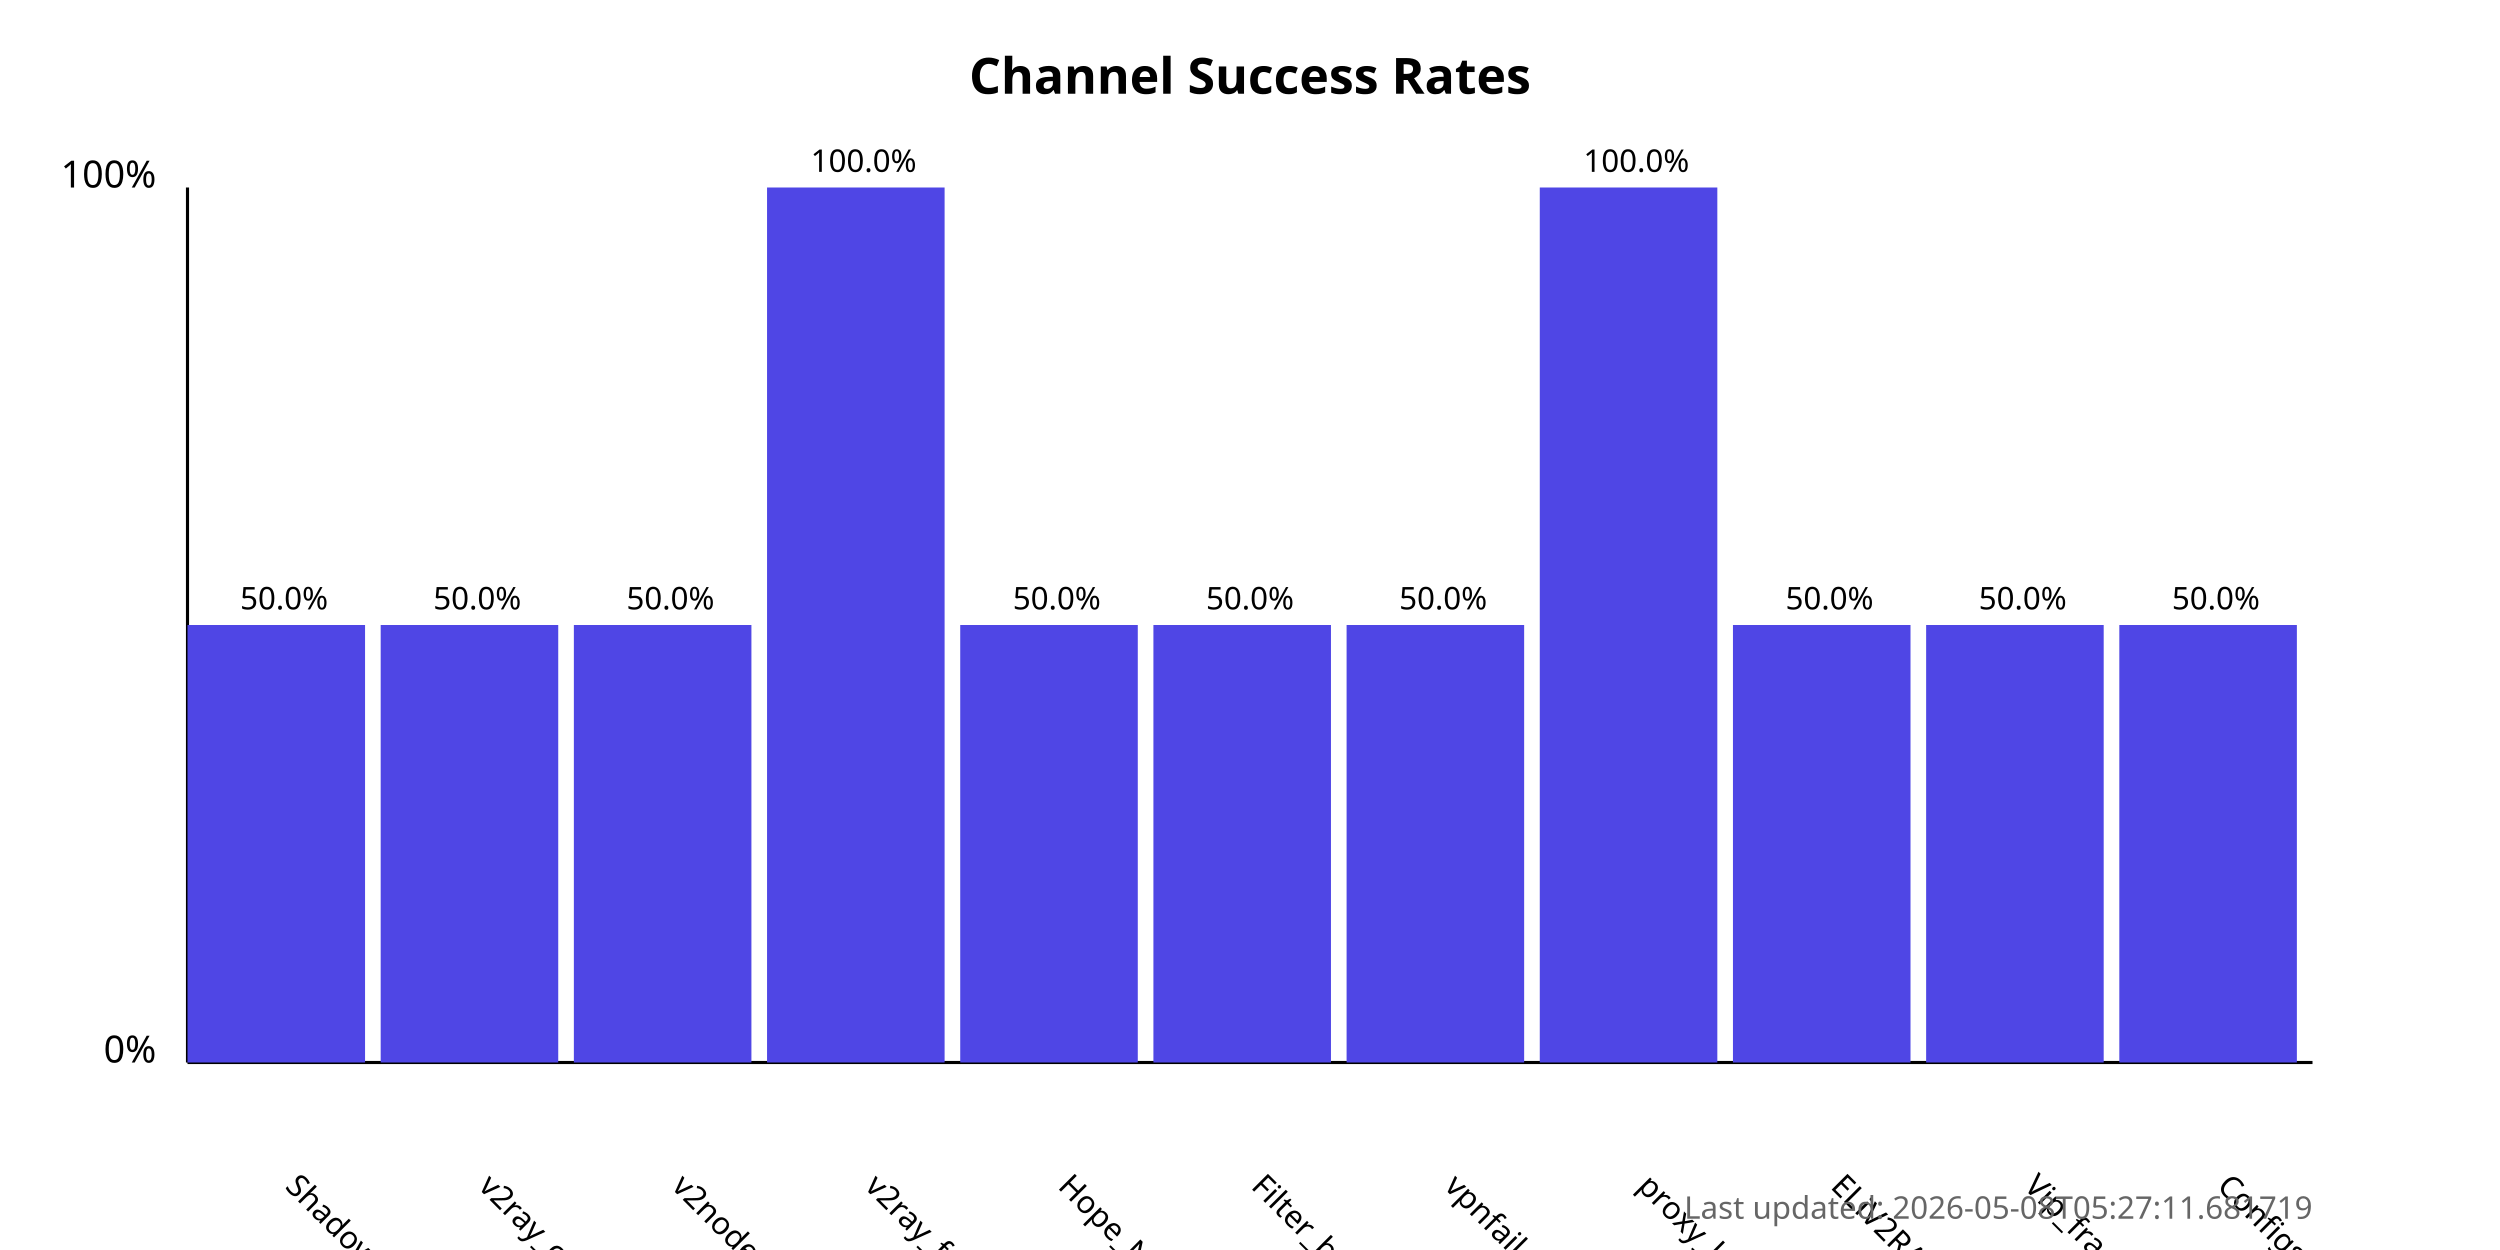
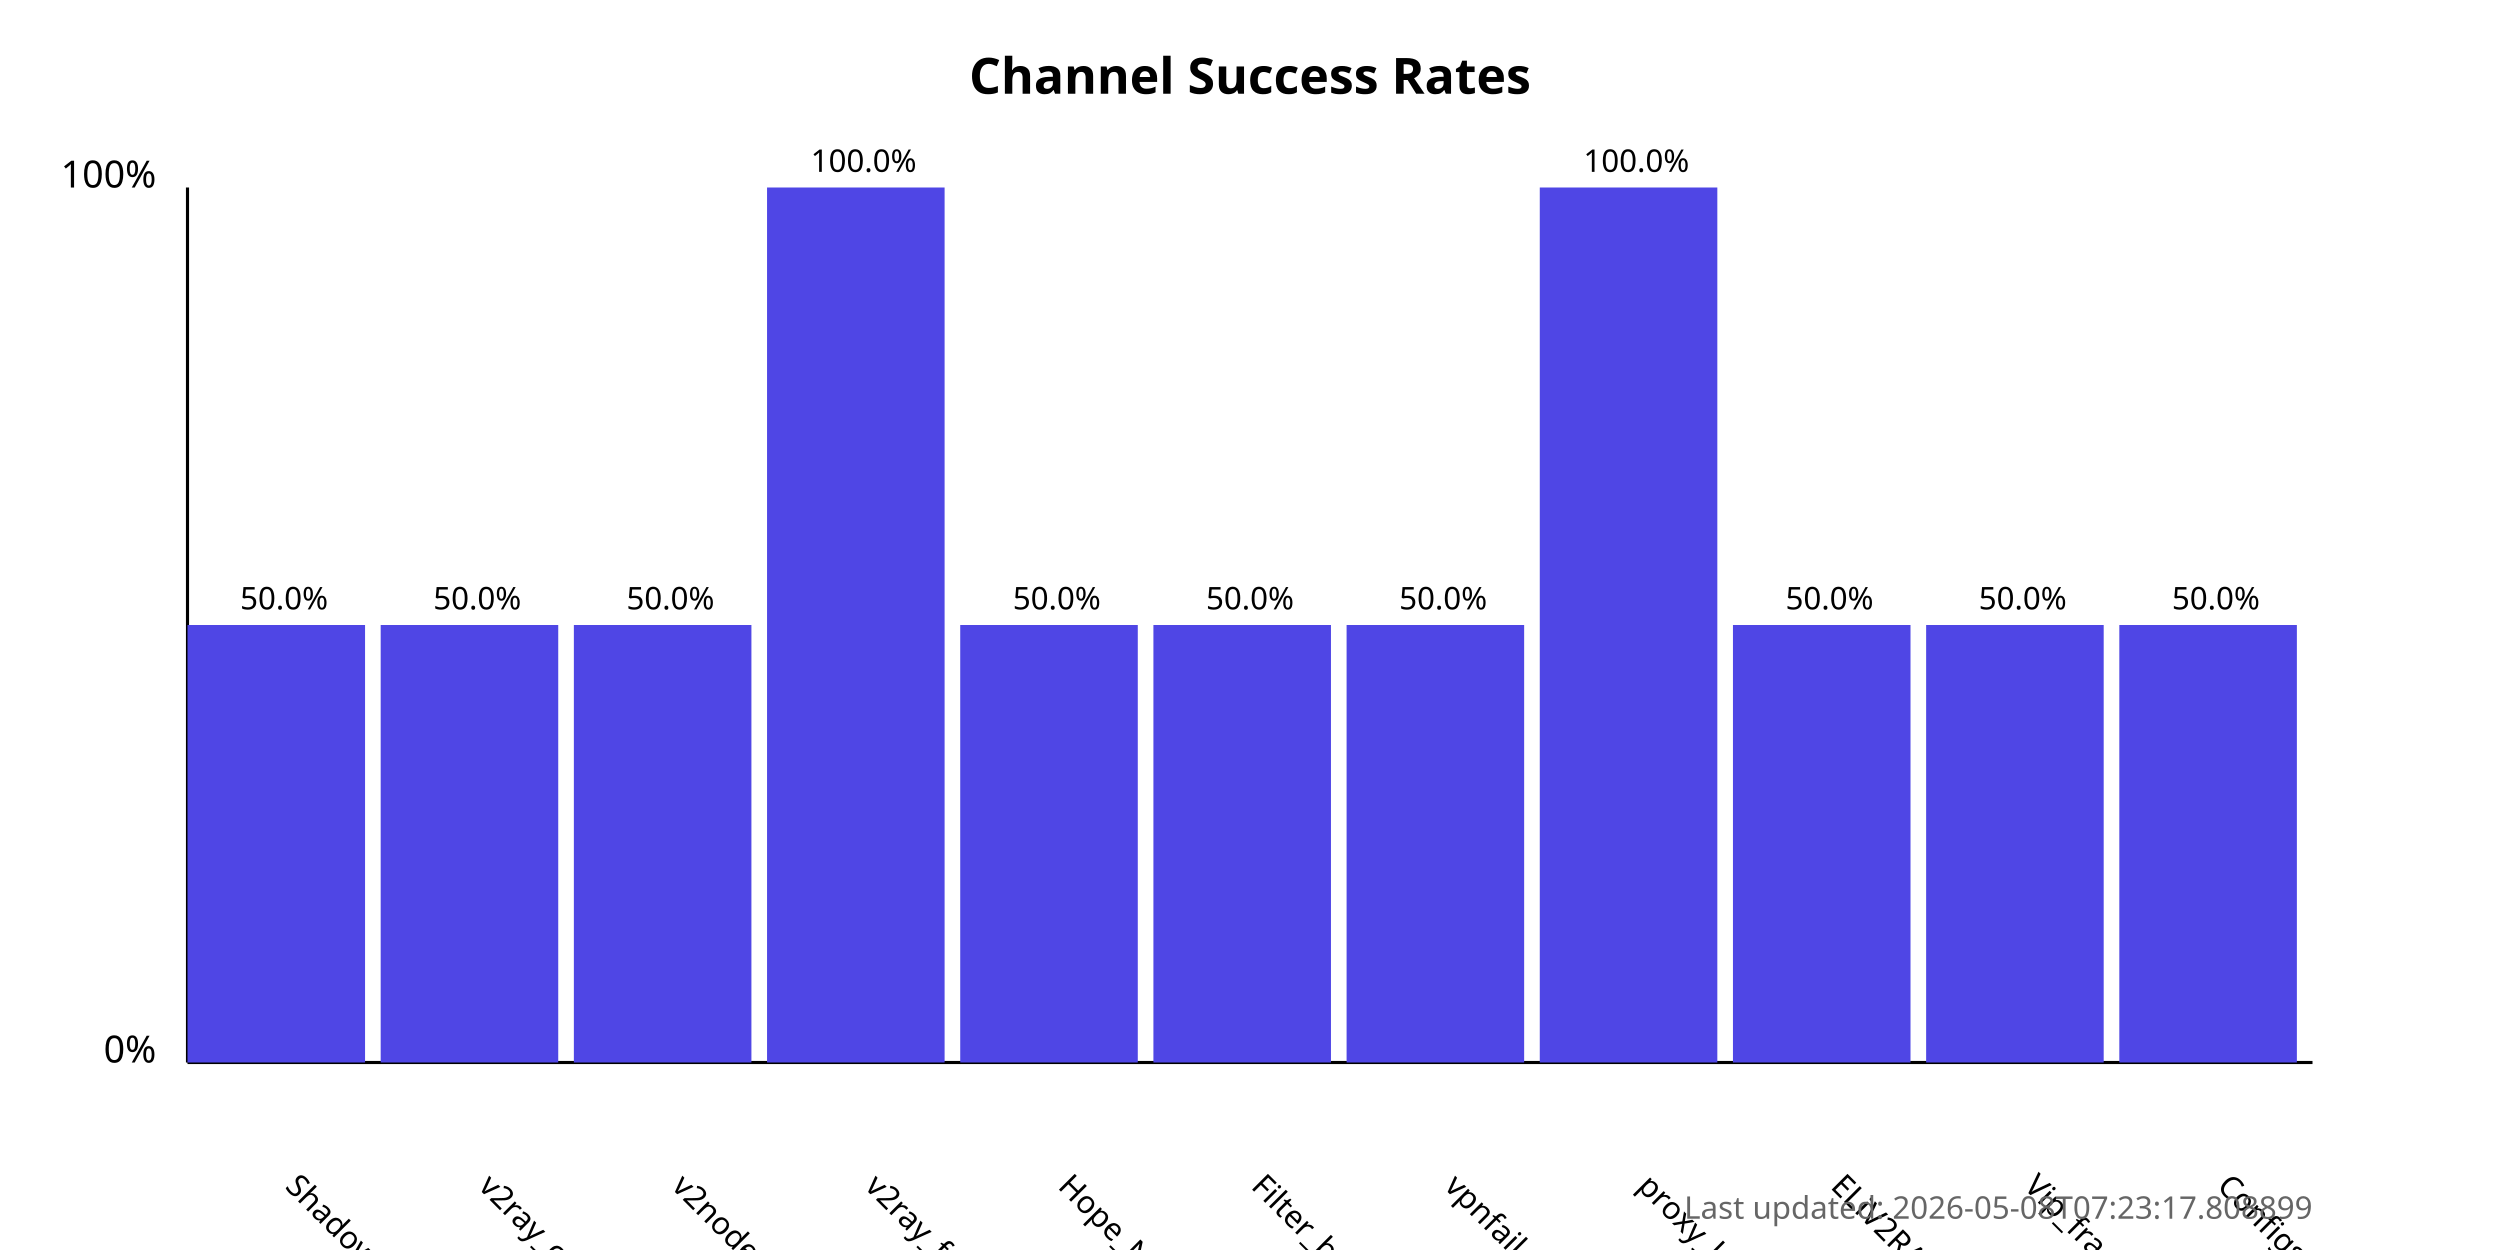
<svg xmlns="http://www.w3.org/2000/svg" width="800" height="400">
  <style>
            .chart-title { font: bold 16px sans-serif; }
            .axis-label { font: 12px sans-serif; }
            .tick-label { font: 10px sans-serif; }
            .bar { fill: #4f46e5; }
            .bar:hover { fill: #6366f1; }
            .timestamp { font: 10px sans-serif; fill: #666; }
        </style>
  <text x="400.0" y="30" text-anchor="middle" class="chart-title">
            Channel Success Rates
        </text>
  <line x1="60" y1="340" x2="60" y2="60" stroke="black" stroke-width="1" />
  <line x1="60" y1="340" x2="740" y2="340" stroke="black" stroke-width="1" />
  <text x="50" y="340" text-anchor="end" class="axis-label">0%</text>
  <text x="50" y="60" text-anchor="end" class="axis-label">100%</text>
  <g>
    <rect x="60" y="200.0" width="56.818" height="140.0" class="bar" />
    <text x="90.909" y="380" transform="rotate(45, 90.90909, 380)" text-anchor="start" class="tick-label">
                ShadowProxy66
            </text>
    <text x="90.909" y="195.0" text-anchor="middle" class="tick-label">
                50.0%
            </text>
  </g>
  <g>
    <rect x="121.818" y="200.0" width="56.818" height="140.0" class="bar" />
    <text x="152.727" y="380" transform="rotate(45, 152.7273, 380)" text-anchor="start" class="tick-label">
                v2ray_configs_pool
            </text>
    <text x="152.727" y="195.0" text-anchor="middle" class="tick-label">
                50.0%
            </text>
  </g>
  <g>
    <rect x="183.636" y="200.0" width="56.818" height="140.0" class="bar" />
    <text x="214.545" y="380" transform="rotate(45, 214.5455, 380)" text-anchor="start" class="tick-label">
                v2nodes
            </text>
    <text x="214.545" y="195.0" text-anchor="middle" class="tick-label">
                50.0%
            </text>
  </g>
  <g>
    <rect x="245.455" y="60.0" width="56.818" height="280.0" class="bar" />
    <text x="276.364" y="380" transform="rotate(45, 276.3636, 380)" text-anchor="start" class="tick-label">
                v2ray_free_conf
            </text>
    <text x="276.364" y="55.0" text-anchor="middle" class="tick-label">
                100.0%
            </text>
  </g>
  <g>
    <rect x="307.273" y="200.0" width="56.818" height="140.0" class="bar" />
    <text x="338.182" y="380" transform="rotate(45, 338.1818, 380)" text-anchor="start" class="tick-label">
                Hope_Net
            </text>
    <text x="338.182" y="195.0" text-anchor="middle" class="tick-label">
                50.0%
            </text>
  </g>
  <g>
    <rect x="369.091" y="200.0" width="56.818" height="140.0" class="bar" />
    <text x="400.0" y="380" transform="rotate(45, 400.0, 380)" text-anchor="start" class="tick-label">
                Filter_breaker
            </text>
    <text x="400.0" y="195.0" text-anchor="middle" class="tick-label">
                50.0%
            </text>
  </g>
  <g>
    <rect x="430.909" y="200.0" width="56.818" height="140.0" class="bar" />
    <text x="461.818" y="380" transform="rotate(45, 461.8182, 380)" text-anchor="start" class="tick-label">
                vpnfail_vless
            </text>
    <text x="461.818" y="195.0" text-anchor="middle" class="tick-label">
                50.0%
            </text>
  </g>
  <g>
    <rect x="492.727" y="60.0" width="56.818" height="280.0" class="bar" />
    <text x="523.636" y="380" transform="rotate(45, 523.6364, 380)" text-anchor="start" class="tick-label">
                proxy_kafee
            </text>
    <text x="523.636" y="55.0" text-anchor="middle" class="tick-label">
                100.0%
            </text>
  </g>
  <g>
    <rect x="554.545" y="200.0" width="56.818" height="140.0" class="bar" />
    <text x="585.455" y="380" transform="rotate(45, 585.4545, 380)" text-anchor="start" class="tick-label">
                ELiV2RAY
            </text>
    <text x="585.455" y="195.0" text-anchor="middle" class="tick-label">
                50.0%
            </text>
  </g>
  <g>
    <rect x="616.364" y="200.0" width="56.818" height="140.0" class="bar" />
    <text x="647.273" y="380" transform="rotate(45, 647.2727, 380)" text-anchor="start" class="tick-label">
                Vip_fragment_v2ray
            </text>
    <text x="647.273" y="195.0" text-anchor="middle" class="tick-label">
                50.0%
            </text>
  </g>
  <g>
    <rect x="678.182" y="200.0" width="56.818" height="140.0" class="bar" />
    <text x="709.091" y="380" transform="rotate(45, 709.0909, 380)" text-anchor="start" class="tick-label">
                ConfigsHubPlus
            </text>
    <text x="709.091" y="195.0" text-anchor="middle" class="tick-label">
                50.0%
            </text>
  </g>
  <text x="740" y="390" text-anchor="end" class="timestamp">
-             Last updated: 2026-05-08T05:27:11.681719
+             Last updated: 2026-05-08T07:23:17.808899
        </text>
</svg>
